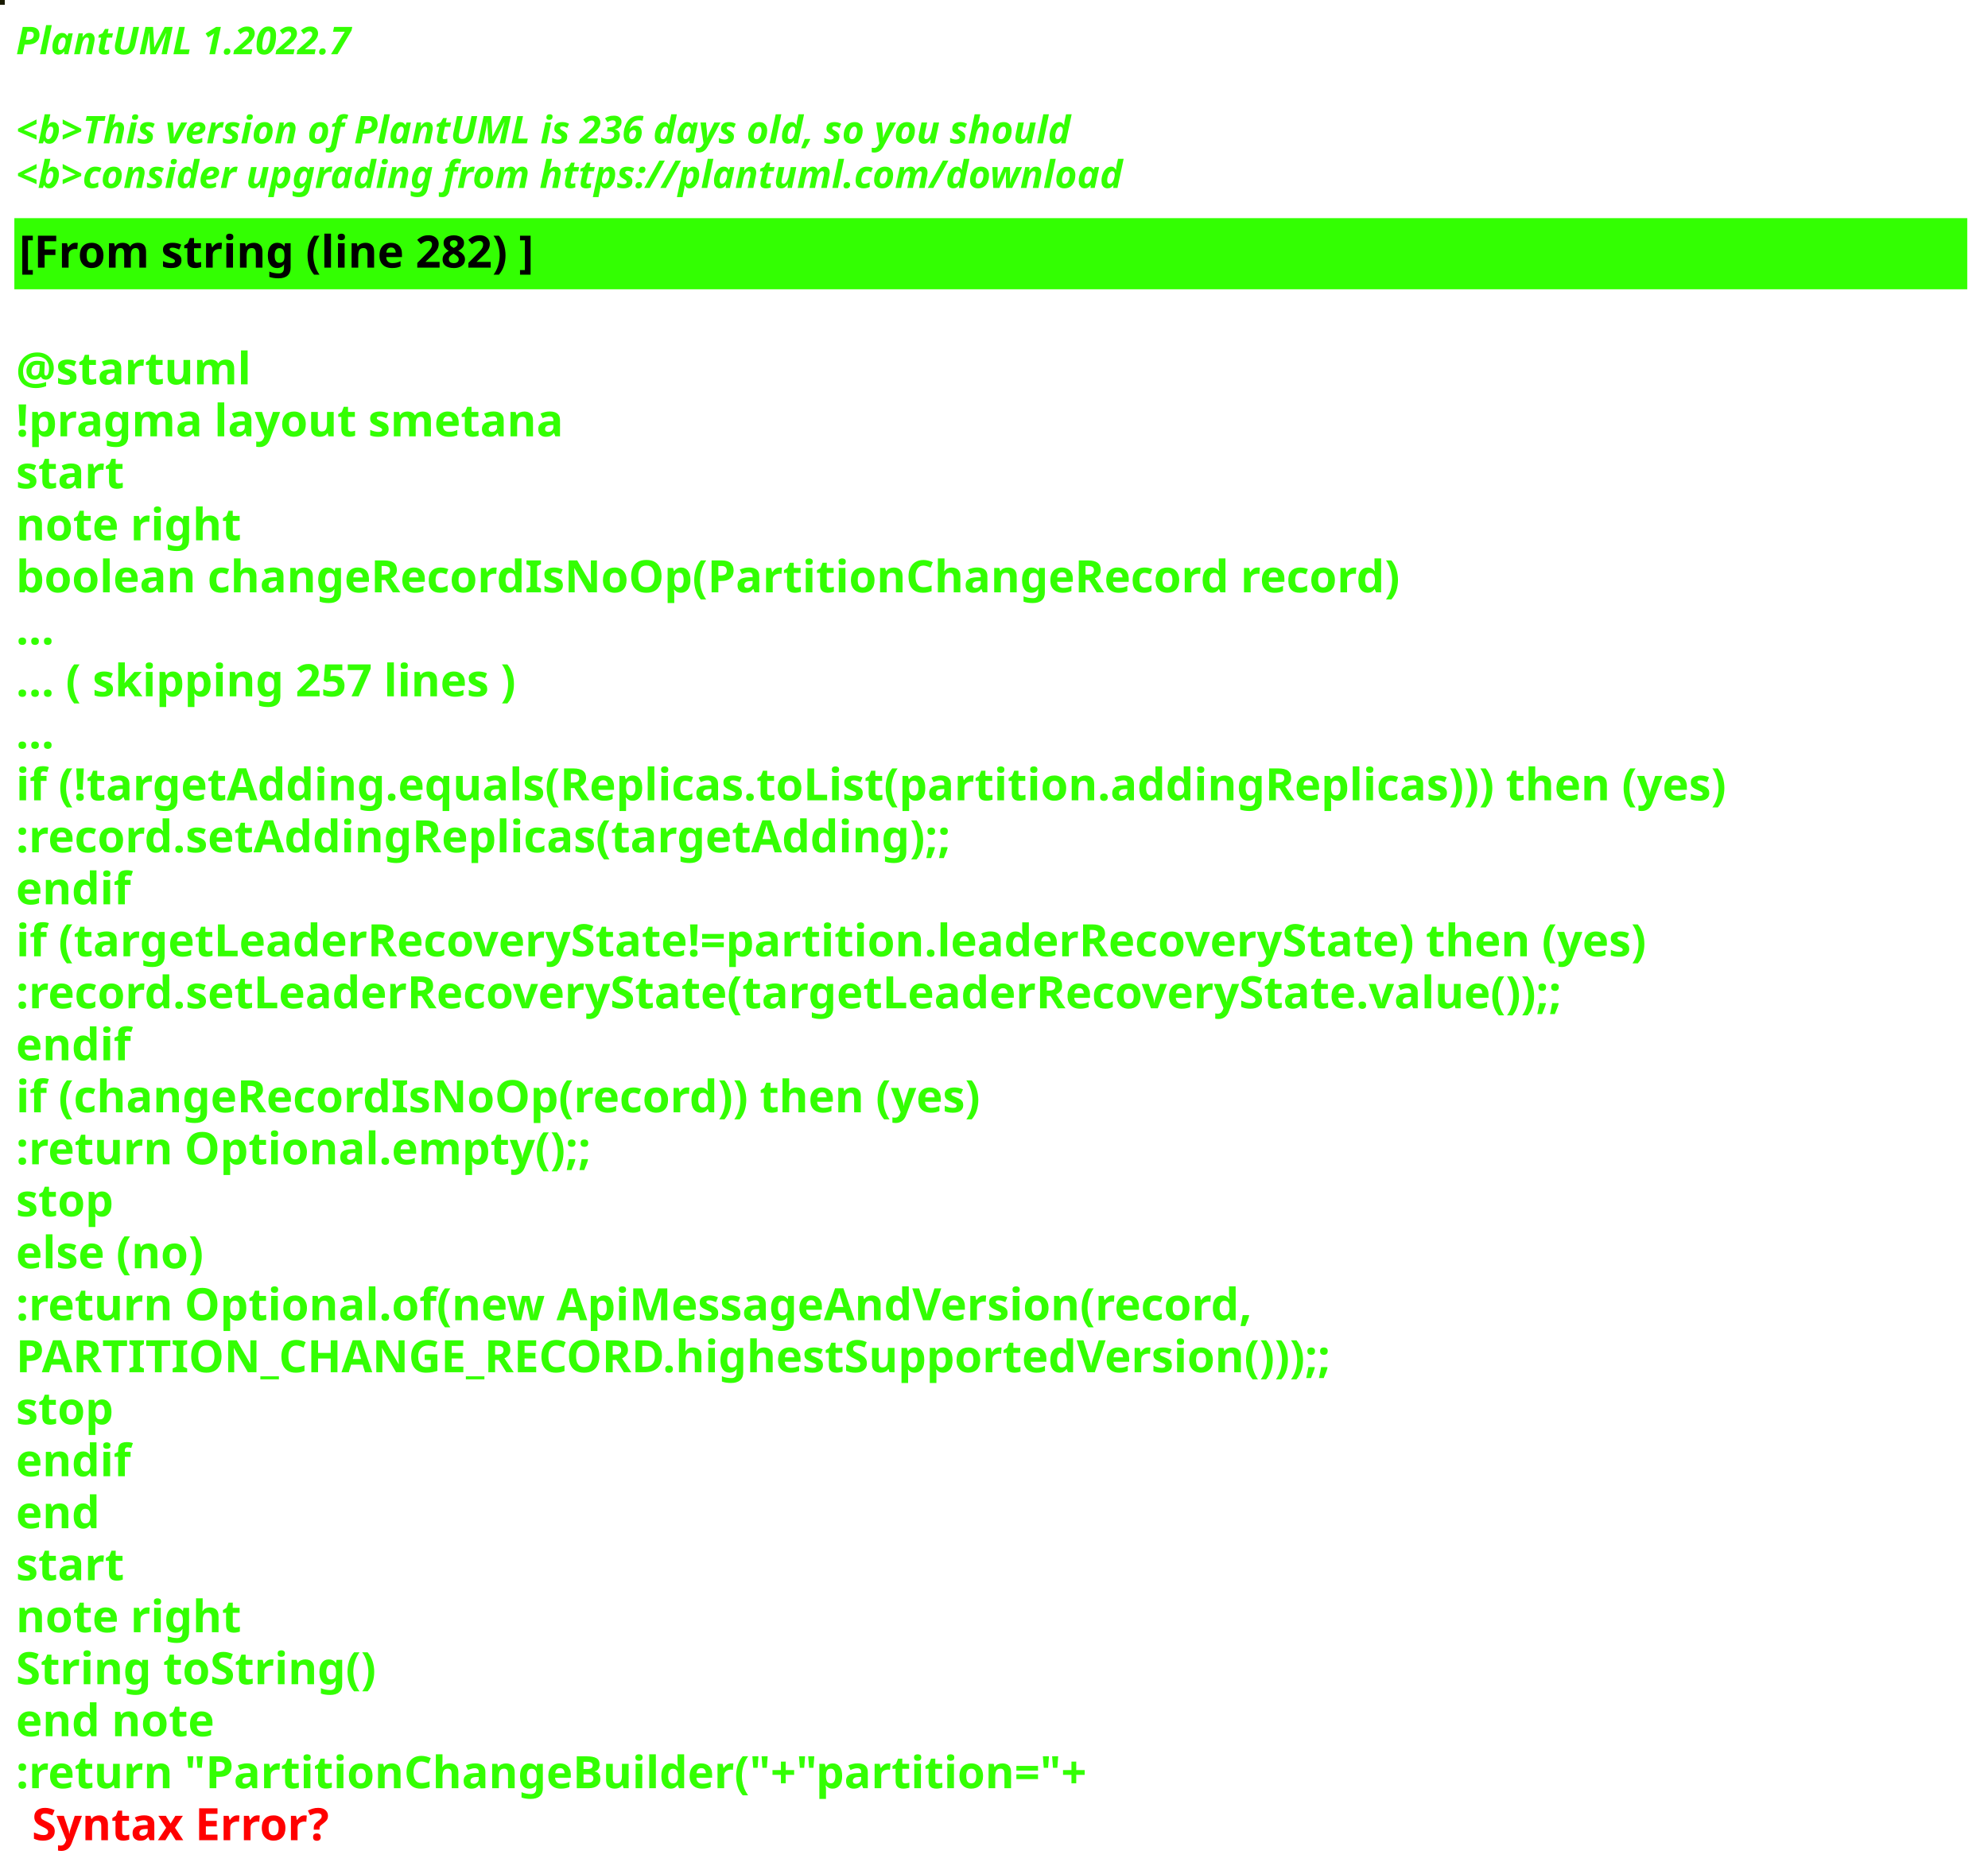
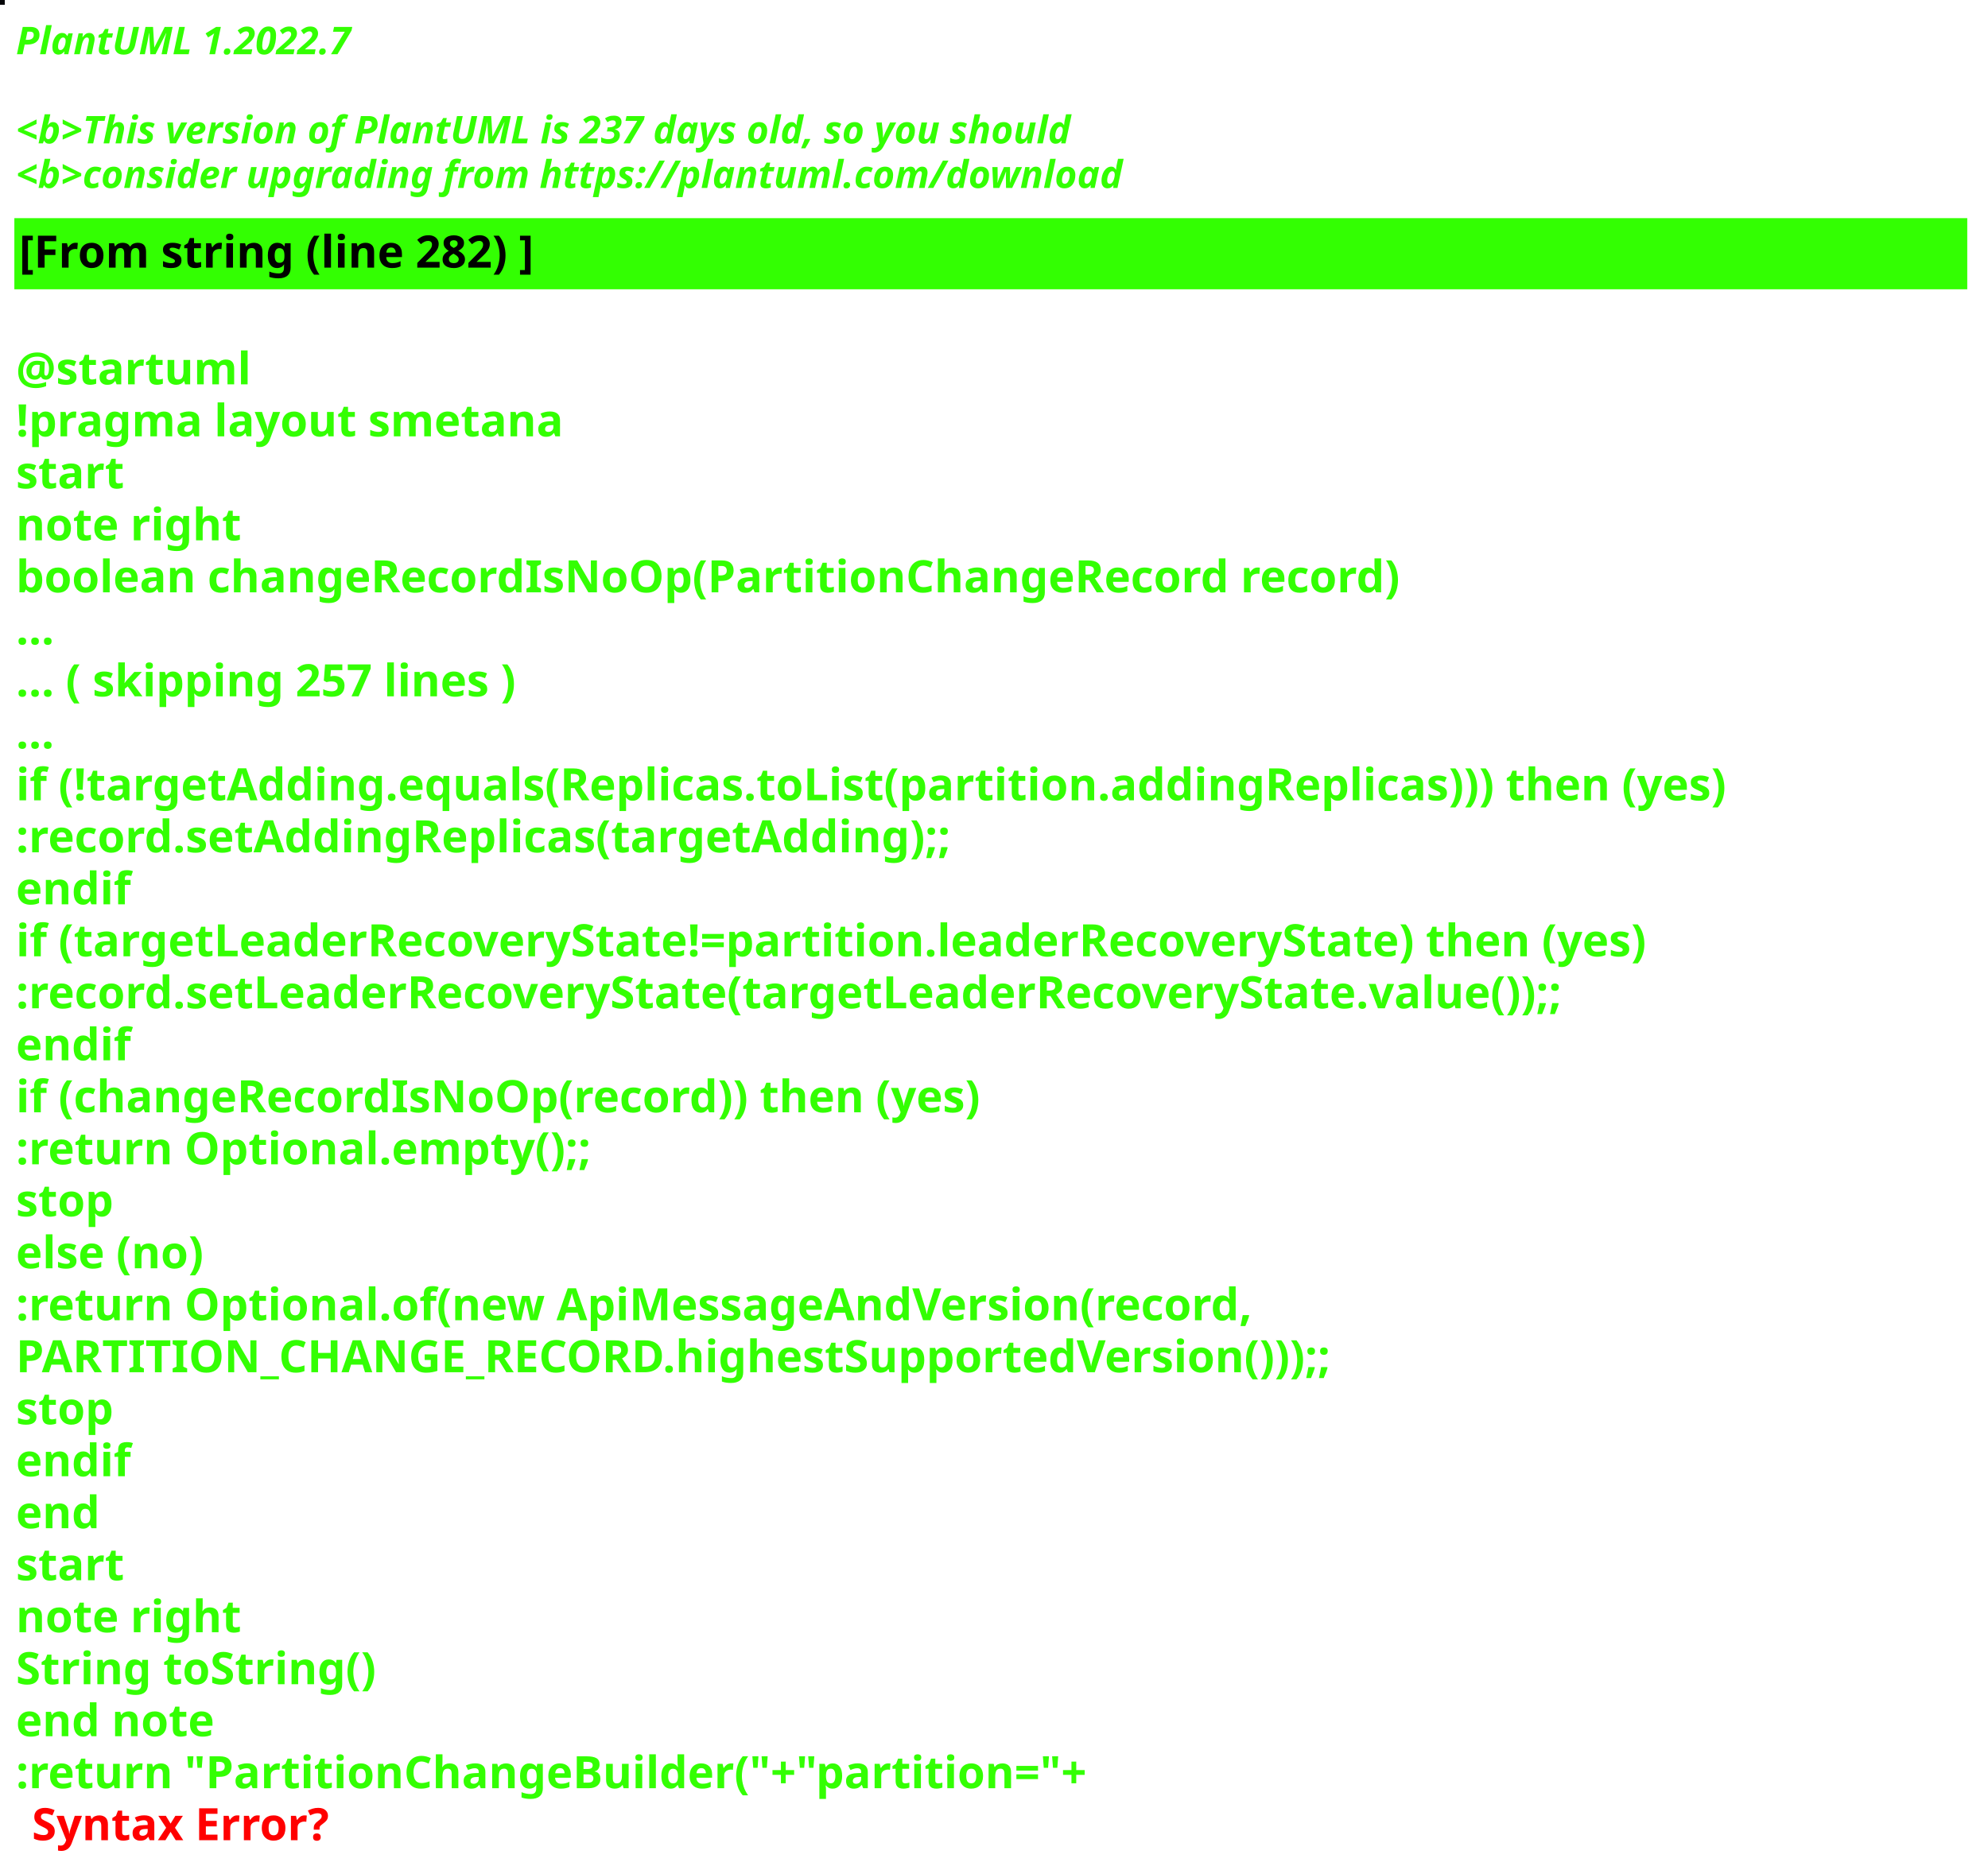
<svg xmlns="http://www.w3.org/2000/svg" contentStyleType="text/css" height="586px" preserveAspectRatio="none" style="width:623px;height:586px;background:#000000;" version="1.1" viewBox="0 0 623 586" width="623px" zoomAndPan="magnify">
  <defs />
  <g>
-     <rect fill="#191A00" height="1" style="stroke:#191A00;stroke-width:1.0;" width="1" x="0" y="0" />
+     <rect fill="#050609" height="1" style="stroke:#050609;stroke-width:1.0;" width="1" x="0" y="0" />
    <text fill="#33FF02" font-family="sans-serif" font-size="12" font-style="italic" font-weight="bold" lengthAdjust="spacing" textLength="127" x="5" y="17">PlantUML 1.2022.7</text>
    <text fill="#33FF02" font-family="sans-serif" font-size="12" font-style="italic" font-weight="bold" lengthAdjust="spacing" textLength="4" x="5" y="30.969"> </text>
-     <text fill="#33FF02" font-family="sans-serif" font-size="12" font-style="italic" font-weight="bold" lengthAdjust="spacing" textLength="399" x="5" y="44.938">&lt;b&gt;This version of PlantUML is 236 days old, so you should</text>
+     <text fill="#33FF02" font-family="sans-serif" font-size="12" font-style="italic" font-weight="bold" lengthAdjust="spacing" textLength="399" x="5" y="44.938">&lt;b&gt;This version of PlantUML is 237 days old, so you should</text>
    <text fill="#33FF02" font-family="sans-serif" font-size="12" font-style="italic" font-weight="bold" lengthAdjust="spacing" textLength="408" x="5" y="58.906">&lt;b&gt;consider upgrading from https://plantuml.com/download</text>
    <rect fill="#33FF02" height="21.297" style="stroke:#33FF02;stroke-width:1.0;" width="611" x="5" y="68.875" />
    <text fill="#000000" font-family="sans-serif" font-size="14" font-weight="bold" lengthAdjust="spacing" textLength="188" x="6" y="83.875">[From string (line 282) ]</text>
    <text fill="#33FF02" font-family="sans-serif" font-size="14" font-weight="bold" lengthAdjust="spacing" textLength="5" x="5" y="104.172"> </text>
    <text fill="#33FF02" font-family="sans-serif" font-size="14" font-weight="bold" lengthAdjust="spacing" textLength="79" x="5" y="120.469">@startuml</text>
    <text fill="#33FF02" font-family="sans-serif" font-size="14" font-weight="bold" lengthAdjust="spacing" textLength="190" x="5" y="136.766">!pragma layout smetana</text>
    <text fill="#33FF02" font-family="sans-serif" font-size="14" font-weight="bold" lengthAdjust="spacing" textLength="37" x="5" y="153.062">start</text>
    <text fill="#33FF02" font-family="sans-serif" font-size="14" font-weight="bold" lengthAdjust="spacing" textLength="78" x="5" y="169.359">note right</text>
    <text fill="#33FF02" font-family="sans-serif" font-size="14" font-weight="bold" lengthAdjust="spacing" textLength="490" x="5" y="185.656">boolean changeRecordIsNoOp(PartitionChangeRecord record)</text>
    <text fill="#33FF02" font-family="sans-serif" font-size="14" font-weight="bold" lengthAdjust="spacing" textLength="15" x="5" y="201.953">...</text>
    <text fill="#33FF02" font-family="sans-serif" font-size="14" font-weight="bold" lengthAdjust="spacing" textLength="185" x="5" y="218.25">... ( skipping 257 lines )</text>
    <text fill="#33FF02" font-family="sans-serif" font-size="14" font-weight="bold" lengthAdjust="spacing" textLength="15" x="5" y="234.547">...</text>
    <text fill="#33FF02" font-family="sans-serif" font-size="14" font-weight="bold" lengthAdjust="spacing" textLength="606" x="5" y="250.844">if (!targetAdding.equals(Replicas.toList(partition.addingReplicas))) then (yes)</text>
    <text fill="#33FF02" font-family="sans-serif" font-size="14" font-weight="bold" lengthAdjust="spacing" textLength="336" x="5" y="267.141">:record.setAddingReplicas(targetAdding);;</text>
    <text fill="#33FF02" font-family="sans-serif" font-size="14" font-weight="bold" lengthAdjust="spacing" textLength="40" x="5" y="283.438">endif</text>
    <text fill="#33FF02" font-family="sans-serif" font-size="14" font-weight="bold" lengthAdjust="spacing" textLength="585" x="5" y="299.734">if (targetLeaderRecoveryState!=partition.leaderRecoveryState) then (yes)</text>
    <text fill="#33FF02" font-family="sans-serif" font-size="14" font-weight="bold" lengthAdjust="spacing" textLength="560" x="5" y="316.031">:record.setLeaderRecoveryState(targetLeaderRecoveryState.value());;</text>
    <text fill="#33FF02" font-family="sans-serif" font-size="14" font-weight="bold" lengthAdjust="spacing" textLength="40" x="5" y="332.328">endif</text>
    <text fill="#33FF02" font-family="sans-serif" font-size="14" font-weight="bold" lengthAdjust="spacing" textLength="348" x="5" y="348.625">if (changeRecordIsNoOp(record)) then (yes)</text>
    <text fill="#33FF02" font-family="sans-serif" font-size="14" font-weight="bold" lengthAdjust="spacing" textLength="204" x="5" y="364.922">:return Optional.empty();;</text>
    <text fill="#33FF02" font-family="sans-serif" font-size="14" font-weight="bold" lengthAdjust="spacing" textLength="35" x="5" y="381.219">stop</text>
    <text fill="#33FF02" font-family="sans-serif" font-size="14" font-weight="bold" lengthAdjust="spacing" textLength="70" x="5" y="397.516">else (no)</text>
    <text fill="#33FF02" font-family="sans-serif" font-size="14" font-weight="bold" lengthAdjust="spacing" textLength="443" x="5" y="413.812">:return Optional.of(new ApiMessageAndVersion(record,</text>
    <text fill="#33FF02" font-family="sans-serif" font-size="14" font-weight="bold" lengthAdjust="spacing" textLength="468" x="5" y="430.109">PARTITION_CHANGE_RECORD.highestSupportedVersion()));;</text>
    <text fill="#33FF02" font-family="sans-serif" font-size="14" font-weight="bold" lengthAdjust="spacing" textLength="35" x="5" y="446.406">stop</text>
    <text fill="#33FF02" font-family="sans-serif" font-size="14" font-weight="bold" lengthAdjust="spacing" textLength="40" x="5" y="462.703">endif</text>
    <text fill="#33FF02" font-family="sans-serif" font-size="14" font-weight="bold" lengthAdjust="spacing" textLength="30" x="5" y="479">end</text>
    <text fill="#33FF02" font-family="sans-serif" font-size="14" font-weight="bold" lengthAdjust="spacing" textLength="37" x="5" y="495.297">start</text>
    <text fill="#33FF02" font-family="sans-serif" font-size="14" font-weight="bold" lengthAdjust="spacing" textLength="78" x="5" y="511.594">note right</text>
    <text fill="#33FF02" font-family="sans-serif" font-size="14" font-weight="bold" lengthAdjust="spacing" textLength="127" x="5" y="527.891">String toString()</text>
    <text fill="#33FF02" font-family="sans-serif" font-size="14" font-weight="bold" lengthAdjust="spacing" textLength="71" x="5" y="544.188">end note</text>
    <text fill="#33FF02" font-family="sans-serif" font-size="14" font-weight="bold" lengthAdjust="spacing" text-decoration="wavy underline" textLength="378" x="5" y="560.484">:return "PartitionChangeBuilder("+"partition="+</text>
    <text fill="#FF0000" font-family="sans-serif" font-size="14" font-weight="bold" lengthAdjust="spacing" textLength="106" x="10" y="576.781">Syntax Error?</text>
  </g>
</svg>
